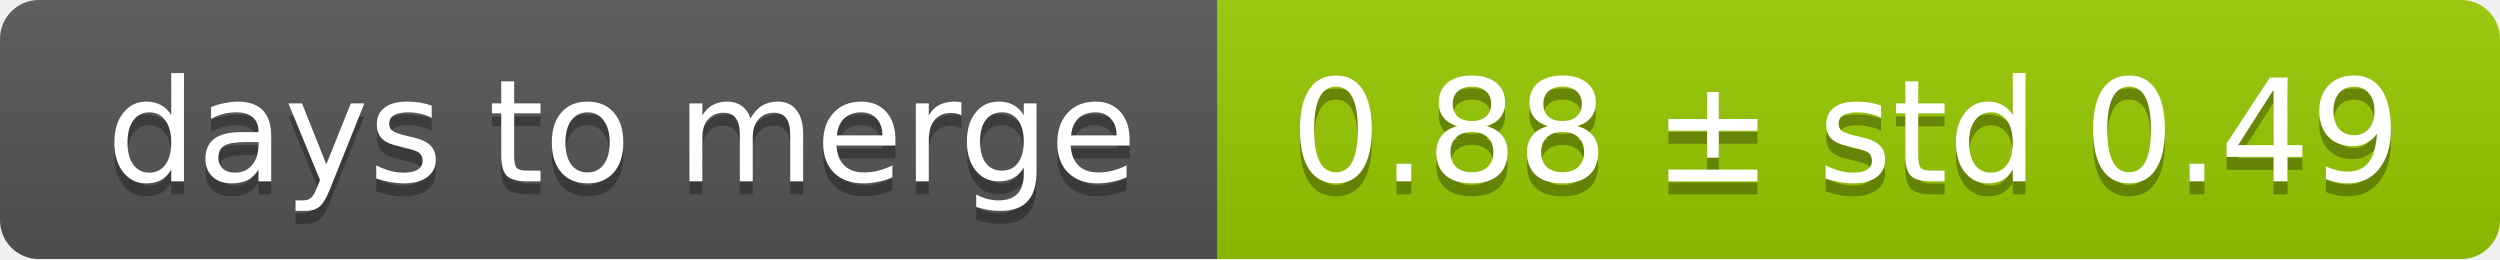
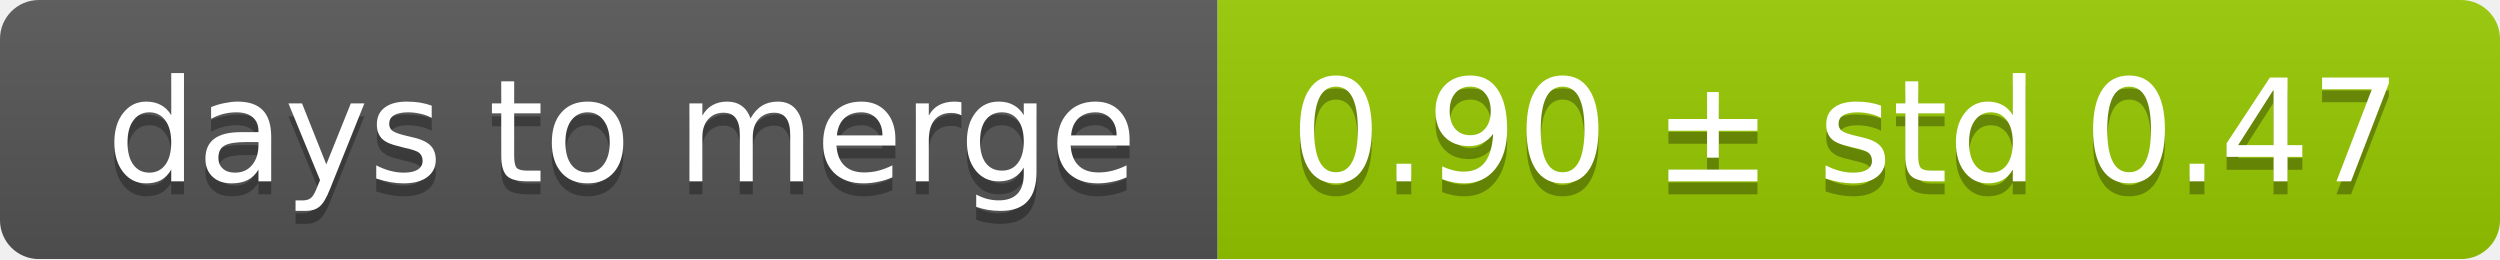
<svg xmlns="http://www.w3.org/2000/svg" width="193" height="20">
  <linearGradient id="smooth" x2="0" y2="100%">
    <stop offset="0" stop-color="#bbb" stop-opacity=".1" />
    <stop offset="1" stop-opacity=".1" />
  </linearGradient>
  <mask id="round">
    <rect width="193" height="20" rx="3" fill="#fff" />
  </mask>
  <g mask="url(#round)">
    <rect width="94" height="20" fill="#555" />
    <rect x="94" width="99" height="20" fill="#97ca00" />
    <rect width="193" height="20" fill="url(#smooth)" />
  </g>
  <g fill="#fff" text-anchor="middle" font-family="DejaVu Sans,Verdana,Geneva,sans-serif" font-size="11">
    <text x="48" y="15" fill="#010101" fill-opacity=".3">days to merge</text>
    <text x="48" y="14">days to merge</text>
-     <text x="142.5" y="15" fill="#010101" fill-opacity=".3">0.88 ± std 0.49</text>
-     <text x="142.5" y="14">0.88 ± std 0.49</text>
+     <text x="142.5" y="15" fill="#010101" fill-opacity=".3">0.90 ± std 0.47</text>
+     <text x="142.5" y="14">0.90 ± std 0.47</text>
  </g>
</svg>
